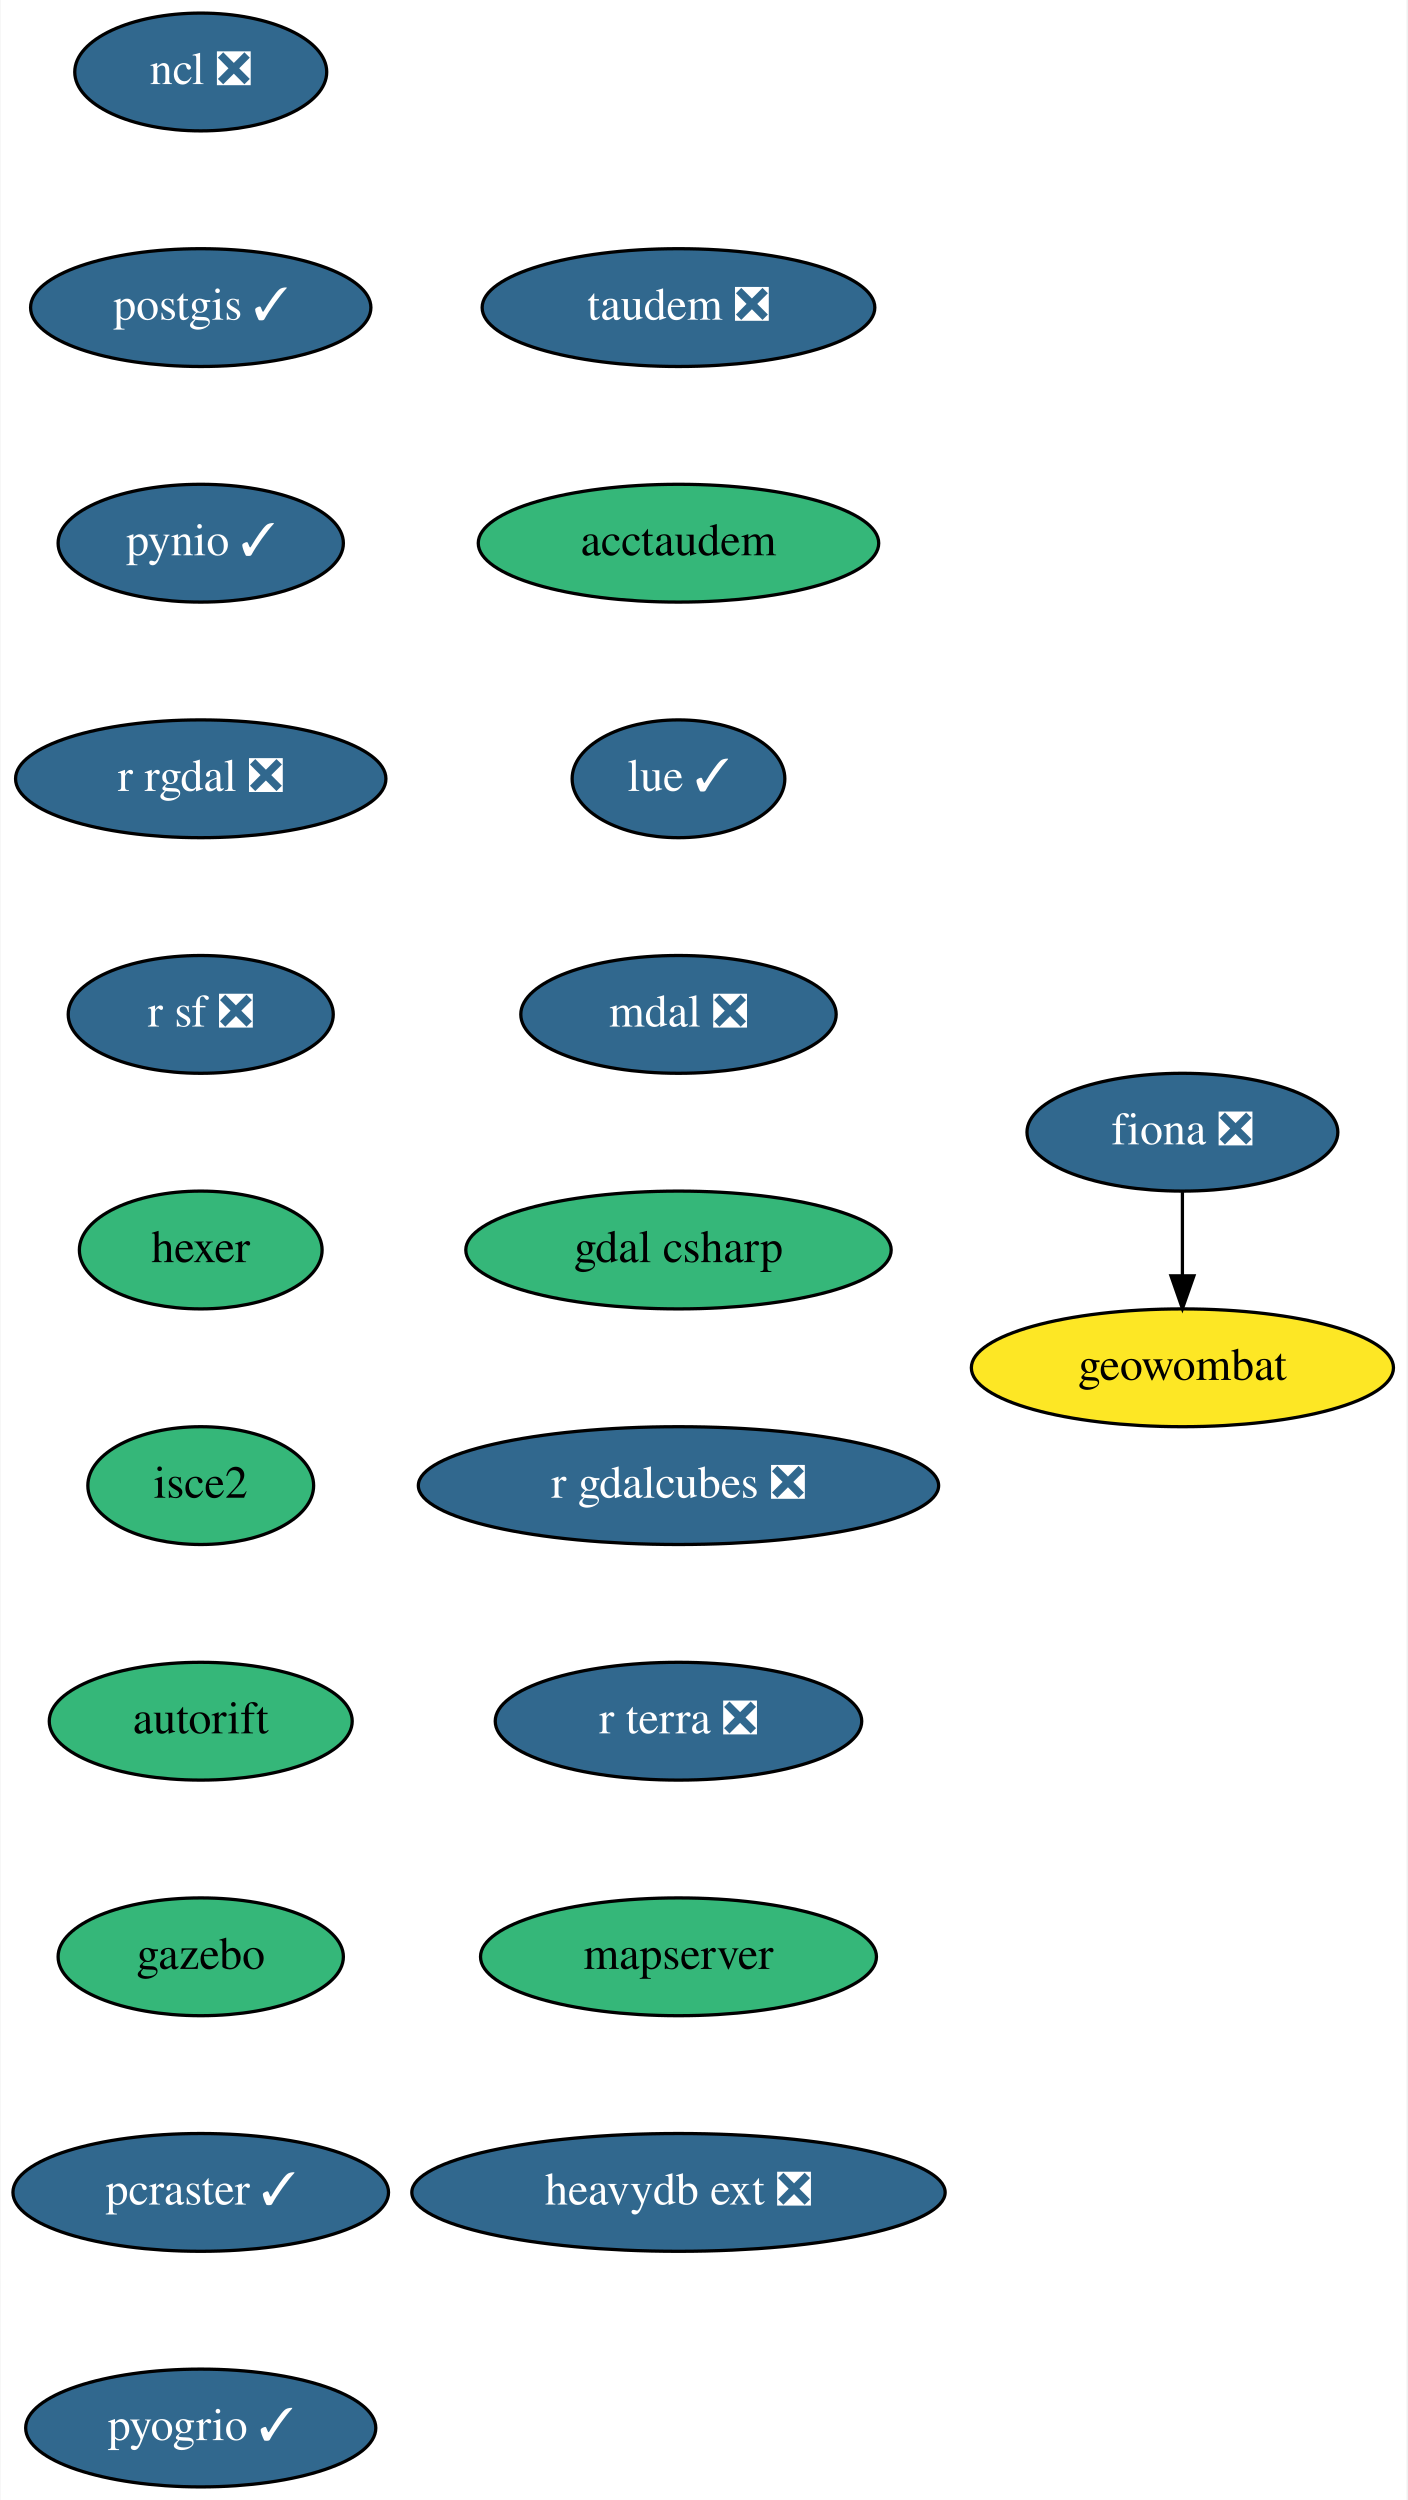
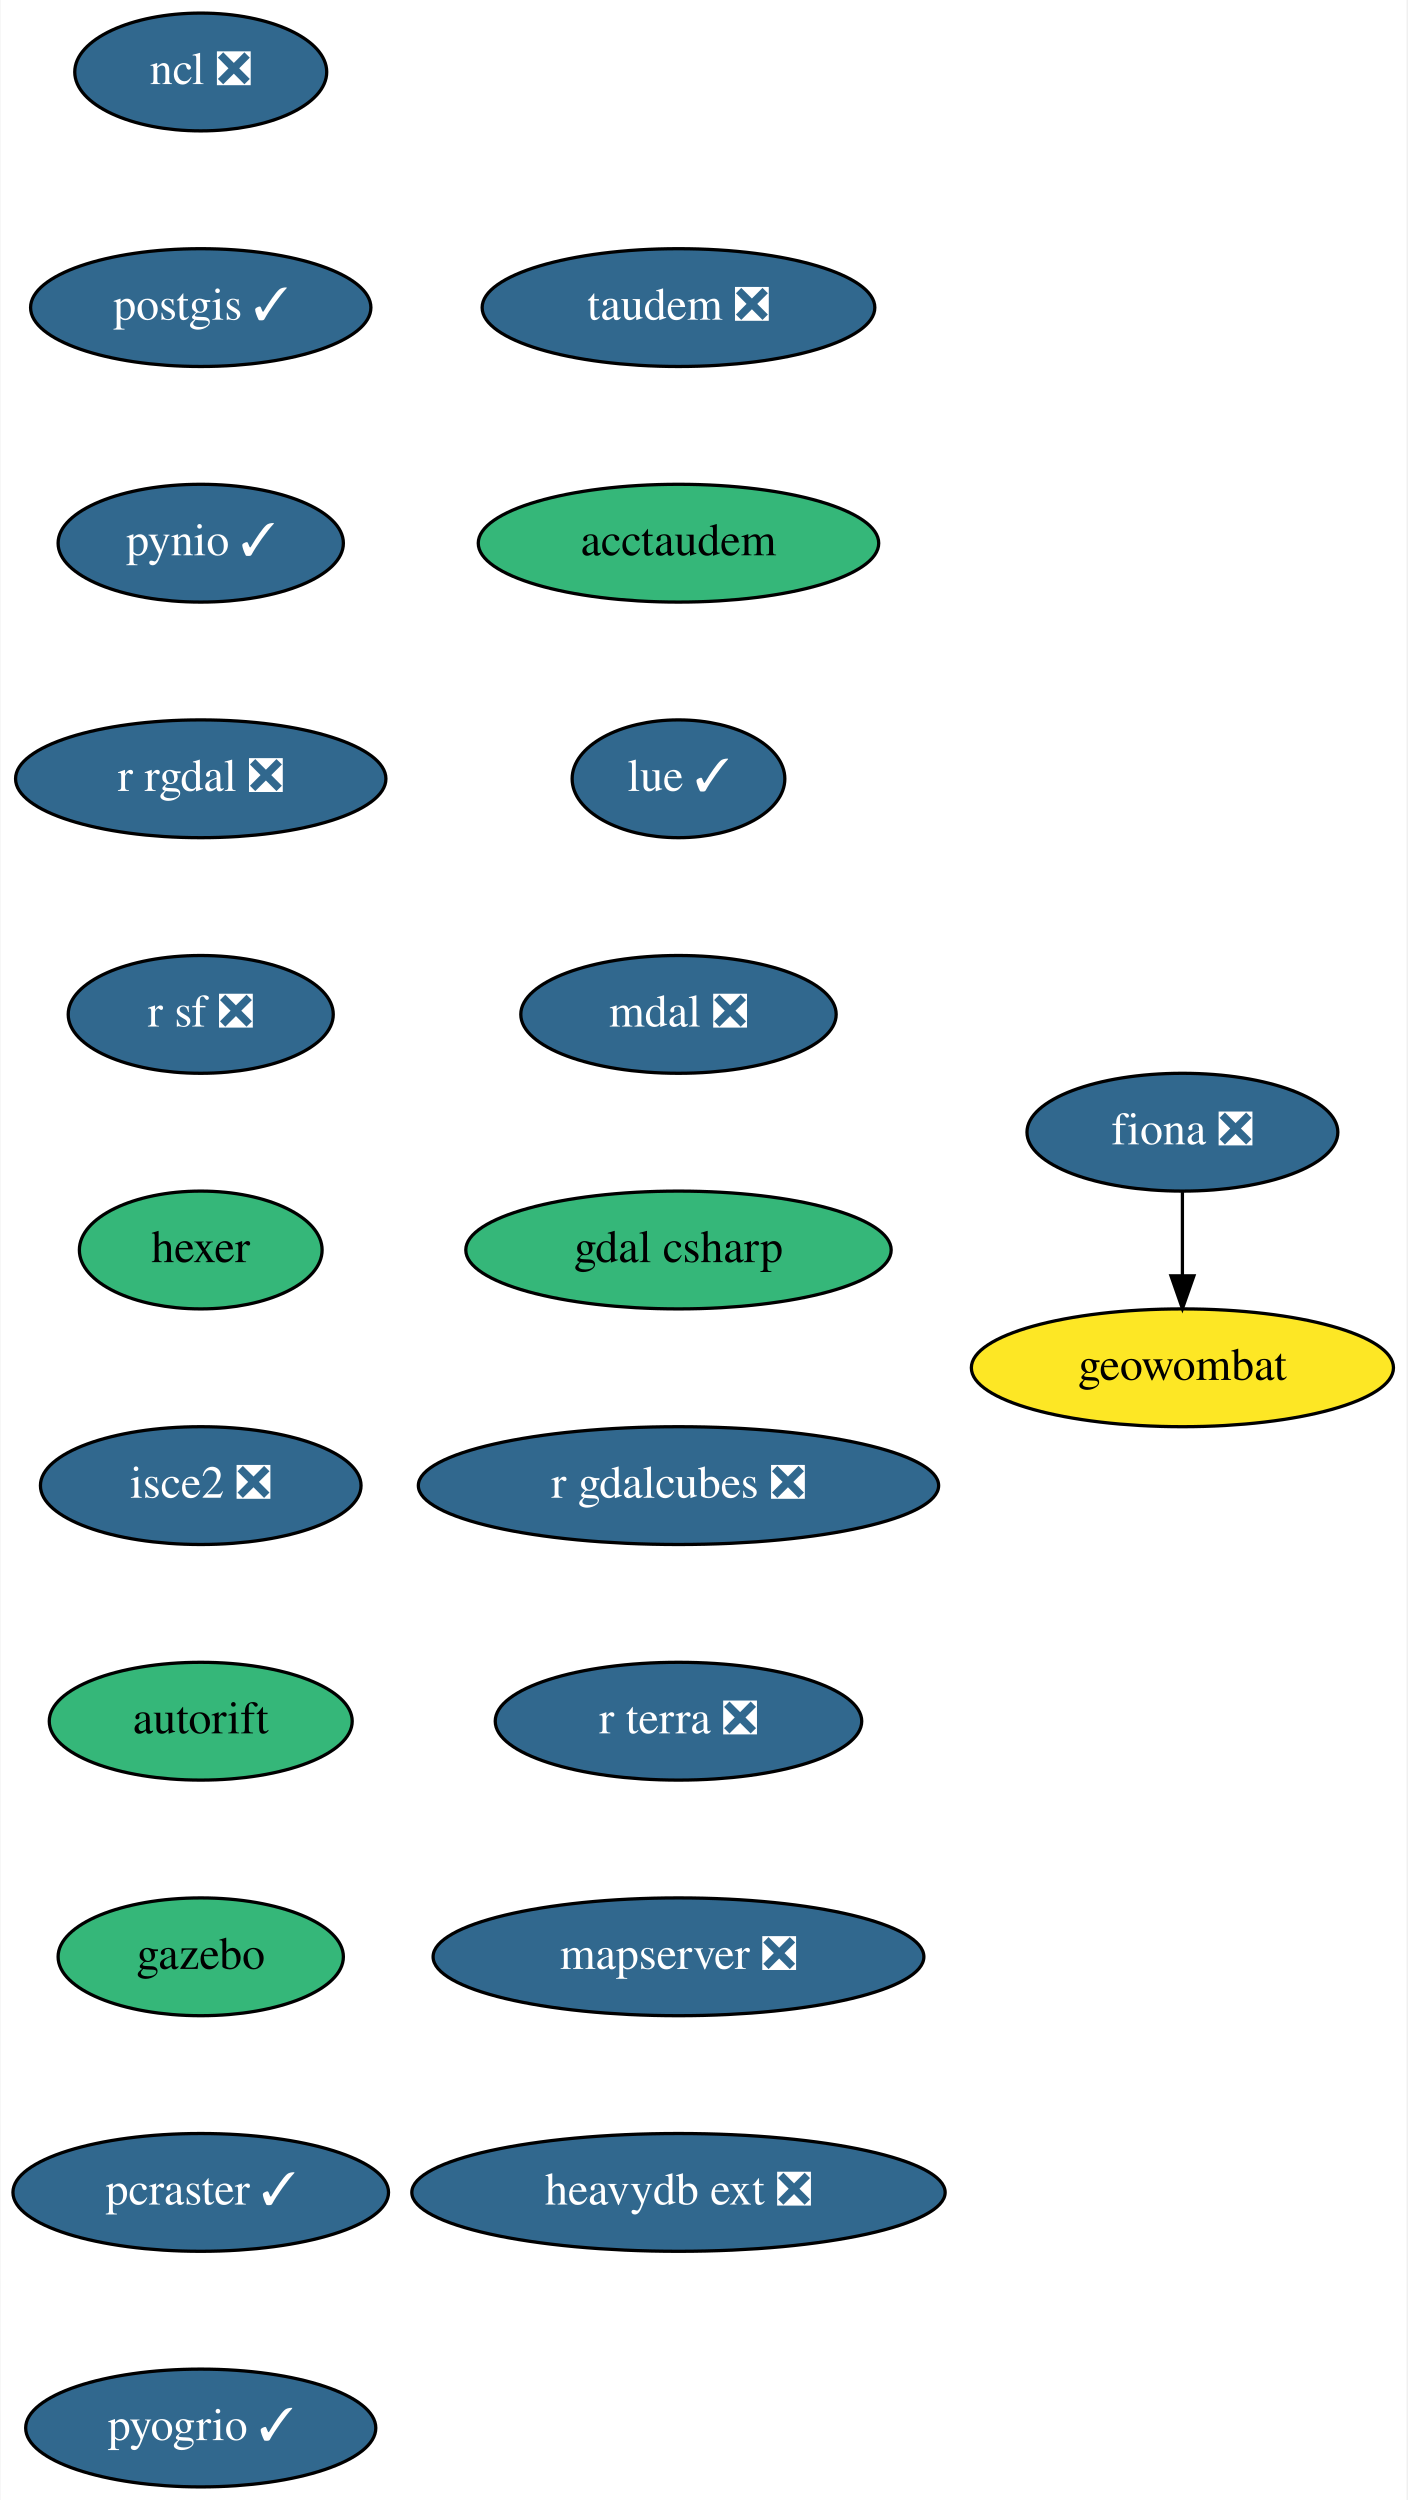
<svg xmlns="http://www.w3.org/2000/svg" xmlns:xlink="http://www.w3.org/1999/xlink" width="430pt" height="764pt" viewBox="0.00 0.00 429.69 764.00">
  <g id="graph0" class="graph" transform="scale(1 1) rotate(0) translate(4 760)">
    <polygon fill="white" stroke="none" points="-4,4 -4,-760 425.69,-760 425.69,4 -4,4" />
    <g id="node1" class="node">
      <g id="a_node1">
        <a xlink:href="https://github.com/conda-forge/fiona-feedstock/pull/202" xlink:title="fiona ❎">
          <ellipse fill="#31688e" stroke="black" cx="357.19" cy="-414" rx="47.5" ry="18" />
          <text text-anchor="middle" x="357.19" y="-410.3" font-family="Times,serif" font-size="14.00" fill="white">fiona ❎</text>
        </a>
      </g>
    </g>
    <g id="node2" class="node">
      <g id="a_node2">
        <a xlink:href="https://github.com/conda-forge/geowombat-feedstock" xlink:title="geowombat">
          <ellipse fill="#fde725" stroke="black" cx="357.19" cy="-342" rx="64.5" ry="18" />
          <text text-anchor="middle" x="357.19" y="-338.3" font-family="Times,serif" font-size="14.00">geowombat</text>
        </a>
      </g>
    </g>
    <g id="edge1" class="edge">
      <path fill="none" stroke="black" d="M357.19,-395.7C357.19,-387.98 357.19,-378.71 357.19,-370.11" />
      <polygon fill="black" stroke="black" points="360.7,-370.1 357.19,-360.1 353.7,-370.1 360.7,-370.1" />
    </g>
    <g id="node3" class="node">
      <g id="a_node3">
        <a xlink:href="https://github.com/conda-forge/ncl-feedstock/pull/129" xlink:title="ncl ❎">
          <ellipse fill="#31688e" stroke="black" cx="57.19" cy="-738" rx="38.5" ry="18" />
          <text text-anchor="middle" x="57.19" y="-734.3" font-family="Times,serif" font-size="14.00" fill="white">ncl ❎</text>
        </a>
      </g>
    </g>
    <g id="node4" class="node">
      <g id="a_node4">
        <a xlink:href="https://github.com/conda-forge/postgis-feedstock/pull/88" xlink:title="postgis ✓">
          <ellipse fill="#31688e" stroke="black" cx="57.19" cy="-666" rx="52" ry="18" />
          <text text-anchor="middle" x="57.19" y="-662.3" font-family="Times,serif" font-size="14.00" fill="white">postgis ✓</text>
        </a>
      </g>
    </g>
    <g id="node5" class="node">
      <g id="a_node5">
        <a xlink:href="https://github.com/conda-forge/pynio-feedstock/pull/122" xlink:title="pynio ✓">
          <ellipse fill="#31688e" stroke="black" cx="57.19" cy="-594" rx="43.59" ry="18" />
          <text text-anchor="middle" x="57.19" y="-590.3" font-family="Times,serif" font-size="14.00" fill="white">pynio ✓</text>
        </a>
      </g>
    </g>
    <g id="node6" class="node">
      <g id="a_node6">
        <a xlink:href="https://github.com/conda-forge/r-rgdal-feedstock/pull/63" xlink:title="r rgdal ❎">
          <ellipse fill="#31688e" stroke="black" cx="57.19" cy="-522" rx="56.59" ry="18" />
          <text text-anchor="middle" x="57.19" y="-518.3" font-family="Times,serif" font-size="14.00" fill="white">r rgdal ❎</text>
        </a>
      </g>
    </g>
    <g id="node7" class="node">
      <g id="a_node7">
        <a xlink:href="https://github.com/conda-forge/r-sf-feedstock/pull/83" xlink:title="r sf ❎">
          <ellipse fill="#31688e" stroke="black" cx="57.19" cy="-450" rx="40.5" ry="18" />
          <text text-anchor="middle" x="57.19" y="-446.3" font-family="Times,serif" font-size="14.00" fill="white">r sf ❎</text>
        </a>
      </g>
    </g>
    <g id="node8" class="node">
      <g id="a_node8">
        <a xlink:href="https://github.com/conda-forge/hexer-feedstock" xlink:title="hexer">
          <ellipse fill="#35b779" stroke="black" cx="57.19" cy="-378" rx="37.09" ry="18" />
          <text text-anchor="middle" x="57.19" y="-374.3" font-family="Times,serif" font-size="14.00">hexer</text>
        </a>
      </g>
    </g>
    <g id="node9" class="node">
      <g id="a_node9">
-         <a xlink:href="https://github.com/conda-forge/isce2-feedstock" xlink:title="isce2">
-           <ellipse fill="#35b779" stroke="black" cx="57.19" cy="-306" rx="34.5" ry="18" />
-           <text text-anchor="middle" x="57.19" y="-302.3" font-family="Times,serif" font-size="14.00">isce2</text>
+         <a xlink:href="https://github.com/conda-forge/isce2-feedstock/pull/58" xlink:title="isce2 ❎">
+           <ellipse fill="#31688e" stroke="black" cx="57.19" cy="-306" rx="48.99" ry="18" />
+           <text text-anchor="middle" x="57.19" y="-302.3" font-family="Times,serif" font-size="14.00" fill="white">isce2 ❎</text>
        </a>
      </g>
    </g>
    <g id="node10" class="node">
      <g id="a_node10">
        <a xlink:href="https://github.com/conda-forge/autorift-feedstock" xlink:title="autorift">
          <ellipse fill="#35b779" stroke="black" cx="57.19" cy="-234" rx="46.29" ry="18" />
          <text text-anchor="middle" x="57.19" y="-230.3" font-family="Times,serif" font-size="14.00">autorift</text>
        </a>
      </g>
    </g>
    <g id="node11" class="node">
      <g id="a_node11">
        <a xlink:href="https://github.com/conda-forge/gazebo-feedstock" xlink:title="gazebo">
          <ellipse fill="#35b779" stroke="black" cx="57.19" cy="-162" rx="43.59" ry="18" />
          <text text-anchor="middle" x="57.19" y="-158.3" font-family="Times,serif" font-size="14.00">gazebo</text>
        </a>
      </g>
    </g>
    <g id="node12" class="node">
      <g id="a_node12">
        <a xlink:href="https://github.com/conda-forge/pcraster-feedstock/pull/21" xlink:title="pcraster ✓">
          <ellipse fill="#31688e" stroke="black" cx="57.19" cy="-90" rx="57.39" ry="18" />
          <text text-anchor="middle" x="57.19" y="-86.3" font-family="Times,serif" font-size="14.00" fill="white">pcraster ✓</text>
        </a>
      </g>
    </g>
    <g id="node13" class="node">
      <g id="a_node13">
        <a xlink:href="https://github.com/conda-forge/pyogrio-feedstock/pull/32" xlink:title="pyogrio ✓">
          <ellipse fill="#31688e" stroke="black" cx="57.19" cy="-18" rx="53.5" ry="18" />
          <text text-anchor="middle" x="57.19" y="-14.3" font-family="Times,serif" font-size="14.00" fill="white">pyogrio ✓</text>
        </a>
      </g>
    </g>
    <g id="node14" class="node">
      <g id="a_node14">
        <a xlink:href="https://github.com/conda-forge/taudem-feedstock/pull/15" xlink:title="taudem ❎">
          <ellipse fill="#31688e" stroke="black" cx="203.19" cy="-666" rx="60" ry="18" />
          <text text-anchor="middle" x="203.19" y="-662.3" font-family="Times,serif" font-size="14.00" fill="white">taudem ❎</text>
        </a>
      </g>
    </g>
    <g id="node15" class="node">
      <g id="a_node15">
        <a xlink:href="https://github.com/conda-forge/acctaudem-feedstock" xlink:title="acctaudem">
          <ellipse fill="#35b779" stroke="black" cx="203.19" cy="-594" rx="61.19" ry="18" />
          <text text-anchor="middle" x="203.19" y="-590.3" font-family="Times,serif" font-size="14.00">acctaudem</text>
        </a>
      </g>
    </g>
    <g id="node16" class="node">
      <g id="a_node16">
        <a xlink:href="https://github.com/conda-forge/lue-feedstock/pull/29" xlink:title="lue ✓">
          <ellipse fill="#31688e" stroke="black" cx="203.19" cy="-522" rx="32.5" ry="18" />
          <text text-anchor="middle" x="203.19" y="-518.3" font-family="Times,serif" font-size="14.00" fill="white">lue ✓</text>
        </a>
      </g>
    </g>
    <g id="node17" class="node">
      <g id="a_node17">
        <a xlink:href="https://github.com/conda-forge/mdal-feedstock/pull/34" xlink:title="mdal ❎">
          <ellipse fill="#31688e" stroke="black" cx="203.19" cy="-450" rx="48.19" ry="18" />
          <text text-anchor="middle" x="203.19" y="-446.3" font-family="Times,serif" font-size="14.00" fill="white">mdal ❎</text>
        </a>
      </g>
    </g>
    <g id="node18" class="node">
      <g id="a_node18">
        <a xlink:href="https://github.com/conda-forge/gdal-csharp-feedstock" xlink:title="gdal csharp">
          <ellipse fill="#35b779" stroke="black" cx="203.19" cy="-378" rx="65" ry="18" />
          <text text-anchor="middle" x="203.19" y="-374.3" font-family="Times,serif" font-size="14.00">gdal csharp</text>
        </a>
      </g>
    </g>
    <g id="node19" class="node">
      <g id="a_node19">
        <a xlink:href="https://github.com/conda-forge/r-gdalcubes-feedstock/pull/41" xlink:title="r gdalcubes ❎">
          <ellipse fill="#31688e" stroke="black" cx="203.19" cy="-306" rx="79.5" ry="18" />
          <text text-anchor="middle" x="203.19" y="-302.3" font-family="Times,serif" font-size="14.00" fill="white">r gdalcubes ❎</text>
        </a>
      </g>
    </g>
    <g id="node20" class="node">
      <g id="a_node20">
        <a xlink:href="https://github.com/conda-forge/r-terra-feedstock/pull/50" xlink:title="r terra ❎">
          <ellipse fill="#31688e" stroke="black" cx="203.19" cy="-234" rx="56" ry="18" />
          <text text-anchor="middle" x="203.19" y="-230.3" font-family="Times,serif" font-size="14.00" fill="white">r terra ❎</text>
        </a>
      </g>
    </g>
    <g id="node21" class="node">
      <g id="a_node21">
-         <a xlink:href="https://github.com/conda-forge/mapserver-feedstock" xlink:title="mapserver">
-           <ellipse fill="#35b779" stroke="black" cx="203.19" cy="-162" rx="60.5" ry="18" />
-           <text text-anchor="middle" x="203.19" y="-158.3" font-family="Times,serif" font-size="14.00">mapserver</text>
+         <a xlink:href="https://github.com/conda-forge/mapserver-feedstock/pull/17" xlink:title="mapserver ❎">
+           <ellipse fill="#31688e" stroke="black" cx="203.19" cy="-162" rx="74.99" ry="18" />
+           <text text-anchor="middle" x="203.19" y="-158.3" font-family="Times,serif" font-size="14.00" fill="white">mapserver ❎</text>
        </a>
      </g>
    </g>
    <g id="node22" class="node">
      <g id="a_node22">
        <a xlink:href="https://github.com/conda-forge/heavydb-ext-feedstock/pull/26" xlink:title="heavydb ext ❎">
          <ellipse fill="#31688e" stroke="black" cx="203.19" cy="-90" rx="81.49" ry="18" />
          <text text-anchor="middle" x="203.19" y="-86.3" font-family="Times,serif" font-size="14.00" fill="white">heavydb ext ❎</text>
        </a>
      </g>
    </g>
  </g>
</svg>
